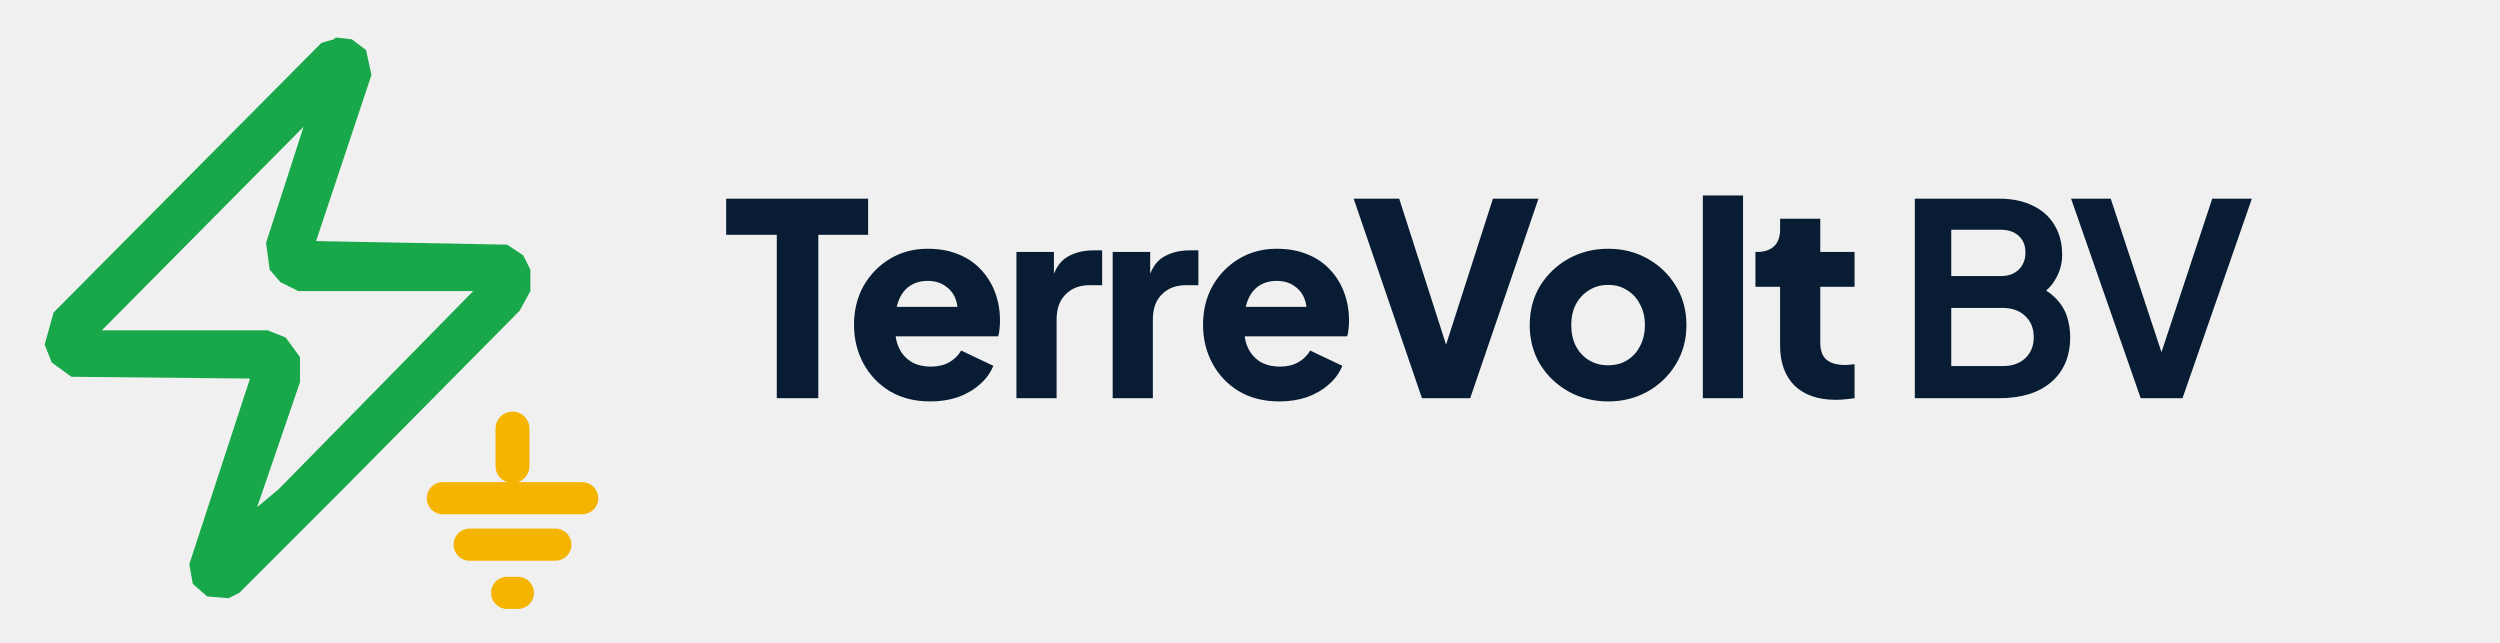
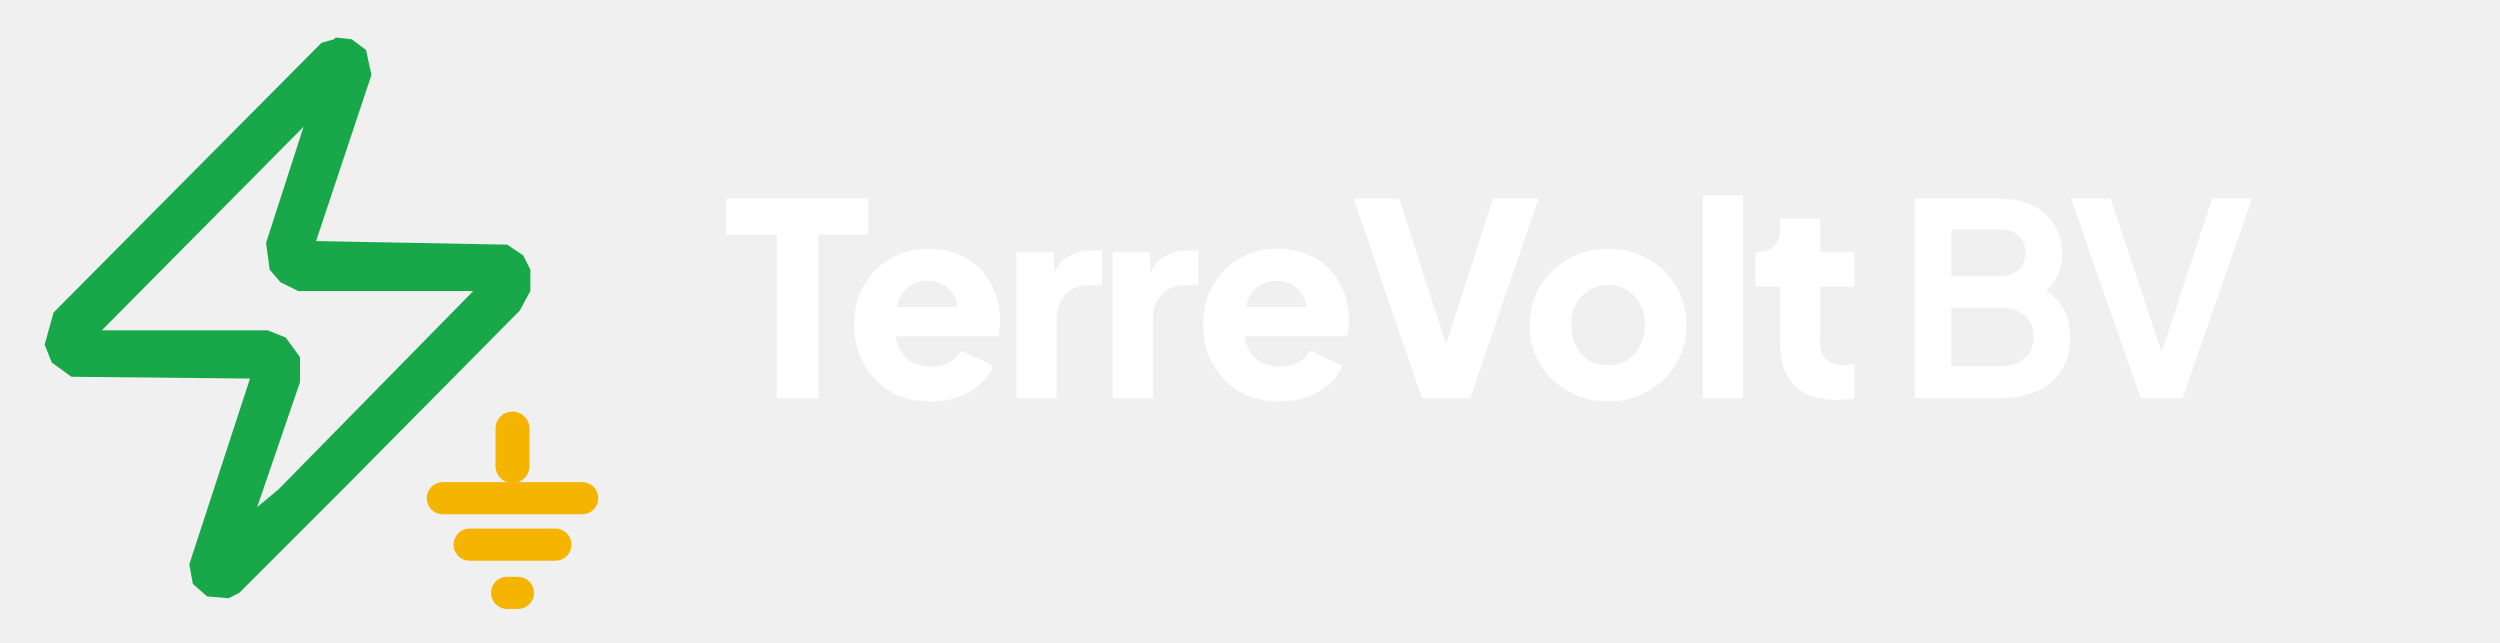
<svg xmlns="http://www.w3.org/2000/svg" width="1400" height="360" viewBox="47 145 1400 360">
  <path fill="#18A84A" fill-rule="evenodd" d="M235 166 L244 167 L252 173 L255 187 L224 280 L331 282 L340 288 L344 296 L344 308 L338 319 L240 418 L181 477 L175 480 L163 479 L155 472 L153 461 L187 357 L87 356 L76 348 L72 338 L77 320 L227 169 L234 167 Z M217 216 L196 281 L198 296 L204 303 L214 308 L312 308 L203 419 L191 429 L215 359 L215 345 L207 334 L197 330 L104 330 L216 217 Z" />
  <g stroke="#F5B400" stroke-linecap="round" fill="none">
    <path d="M334 385 L334 406" stroke-width="19" />
    <path d="M295 424 L373 424" stroke-width="18" />
    <path d="M310 450 L358 450" stroke-width="18" />
    <path d="M331 477 L337 477" stroke-width="18" />
  </g>
-   <g fill="#081C33">
+   <g fill="#FFFFFF">
    <path d="m 482,368 v -91.5 h -28.35 v -20.25 h 79.5 v 20.25 h -27.9 V 368 Z m 86,1.8 q -13.05,0 -22.65,-5.7 -9.6,-5.85 -14.85,-15.6 -5.25,-9.75 -5.25,-21.6 0,-12.3 5.4,-21.9 5.55,-9.6 14.85,-15.15 9.3,-5.55 21,-5.55 9.75,0 17.25,3.15 7.5,3 12.6,8.55 5.25,5.55 7.95,12.9 2.7,7.2 2.7,15.75 0,2.4 -0.3,4.8 -0.15,2.25 -0.75,3.9 h -61.35 v -16.5 h 48.6 l -10.65,7.8 q 1.5,-6.45 -0.15,-11.4 -1.65,-5.1 -5.85,-7.95 -4.05,-3 -10.05,-3 -5.85,0 -10.05,2.85 -4.2,2.85 -6.3,8.4 -2.1,5.55 -1.65,13.5 -0.6,6.9 1.65,12.15 2.25,5.25 6.9,8.25 4.65,2.85 11.25,2.85 6,0 10.2,-2.4 4.35,-2.4 6.75,-6.6 l 18,8.55 q -2.4,6 -7.65,10.5 -5.1,4.5 -12.15,7.05 -7.05,2.4 -15.45,2.4 z m 48.2,-1.8 v -81.9 h 21 v 19.65 l -1.5,-2.85 q 2.7,-10.35 8.85,-13.95 6.3,-3.75 14.85,-3.75 h 4.8 v 19.5 h -7.05 q -8.25,0 -13.35,5.1 -5.1,4.95 -5.1,14.1 V 368 Z m 53.9,0 v -81.9 h 21 v 19.65 l -1.5,-2.85 q 2.7,-10.35 8.85,-13.95 6.3,-3.75 14.85,-3.75 h 4.8 v 19.5 h -7.05 q -8.25,0 -13.35,5.1 -5.1,4.95 -5.1,14.1 V 368 Z m 93.35,1.8 q -13.05,0 -22.65,-5.7 -9.6,-5.85 -14.85,-15.6 -5.25,-9.75 -5.25,-21.6 0,-12.3 5.4,-21.9 5.55,-9.6 14.85,-15.15 9.3,-5.55 21,-5.55 9.75,0 17.25,3.15 7.5,3 12.6,8.55 5.25,5.55 7.95,12.9 2.7,7.2 2.7,15.75 0,2.4 -0.3,4.8 -0.15,2.25 -0.75,3.9 h -61.35 v -16.5 h 48.6 l -10.65,7.8 q 1.5,-6.45 -0.15,-11.4 -1.65,-5.1 -5.85,-7.95 -4.05,-3 -10.05,-3 -5.85,0 -10.05,2.85 -4.2,2.85 -6.3,8.4 -2.1,5.55 -1.65,13.5 -0.6,6.9 1.65,12.15 2.25,5.25 6.9,8.25 4.65,2.85 11.25,2.85 6,0 10.2,-2.4 4.35,-2.4 6.75,-6.6 l 18,8.55 q -2.4,6 -7.65,10.5 -5.1,4.5 -12.15,7.05 -7.05,2.4 -15.45,2.4 z m 79.85,-1.8 -38.25,-111.75 h 25.5 l 28.8,89.7 h -5.1 l 28.8,-89.7 h 25.5 l -38.25,111.75 z m 104.3,1.8 q -12.15,0 -22.2,-5.55 -9.9,-5.55 -15.9,-15.15 -5.85,-9.75 -5.85,-22.05 0,-12.45 5.85,-22.05 6,-9.6 15.9,-15.15 10.05,-5.55 22.2,-5.55 12.15,0 22.05,5.55 9.9,5.55 15.75,15.15 6,9.6 6,22.05 0,12.3 -6,22.05 -5.85,9.6 -15.75,15.15 -9.9,5.55 -22.05,5.55 z m 0,-20.25 q 6.15,0 10.65,-2.85 4.65,-2.85 7.2,-7.95 2.7,-5.1 2.7,-11.7 0,-6.6 -2.7,-11.55 -2.55,-5.1 -7.2,-7.95 -4.5,-3 -10.65,-3 -6.15,0 -10.8,3 -4.65,2.85 -7.35,7.95 -2.55,4.95 -2.55,11.55 0,6.6 2.55,11.7 2.7,5.1 7.35,7.95 4.65,2.85 10.8,2.85 z M 1000.6,368 V 254.45 h 22.5 V 368 Z m 74.45,0.9 q -14.85,0 -23.1,-7.95 -8.1,-8.1 -8.1,-22.5 V 305.6 h -13.8 v -19.5 h 0.75 q 6.3,0 9.6,-3.15 3.45,-3.15 3.45,-9.45 v -6 h 22.5 v 18.6 h 19.2 v 19.5 h -19.2 v 31.35 q 0,4.2 1.5,7.05 1.5,2.7 4.65,4.05 3.15,1.35 7.8,1.35 1.05,0 2.4,-0.15 1.35,-0.15 2.85,-0.3 V 368 q -2.25,0.3 -5.1,0.6 -2.85,0.3 -5.4,0.3 z" />
    <path d="M 1119.3,368 V 256.25 h 47.1 q 11.1,0 18.9,3.9 7.95,3.75 12.15,10.8 4.35,6.9 4.35,16.8 0,7.65 -4.2,14.4 -4.05,6.6 -13.05,10.95 v -9.45 q 8.25,3.15 13.05,7.8 4.8,4.65 6.75,10.35 1.95,5.7 1.95,12 0,16.05 -10.65,25.2 -10.5,9 -29.25,9 z m 20.4,-18 h 28.8 q 7.95,0 12.6,-4.35 4.8,-4.5 4.8,-11.85 0,-7.35 -4.8,-11.85 -4.65,-4.5 -12.6,-4.5 h -28.8 z m 0,-50.4 h 27.75 q 6.3,0 10.05,-3.6 3.75,-3.75 3.75,-9.6 0,-5.85 -3.75,-9.3 -3.75,-3.45 -10.05,-3.45 h -27.75 z m 106.1,68.4 -39,-111.75 h 22.2 l 30.6,92.55 h -4.35 l 30.6,-92.55 h 22.2 l -38.85,111.75 z" />
  </g>
</svg>
